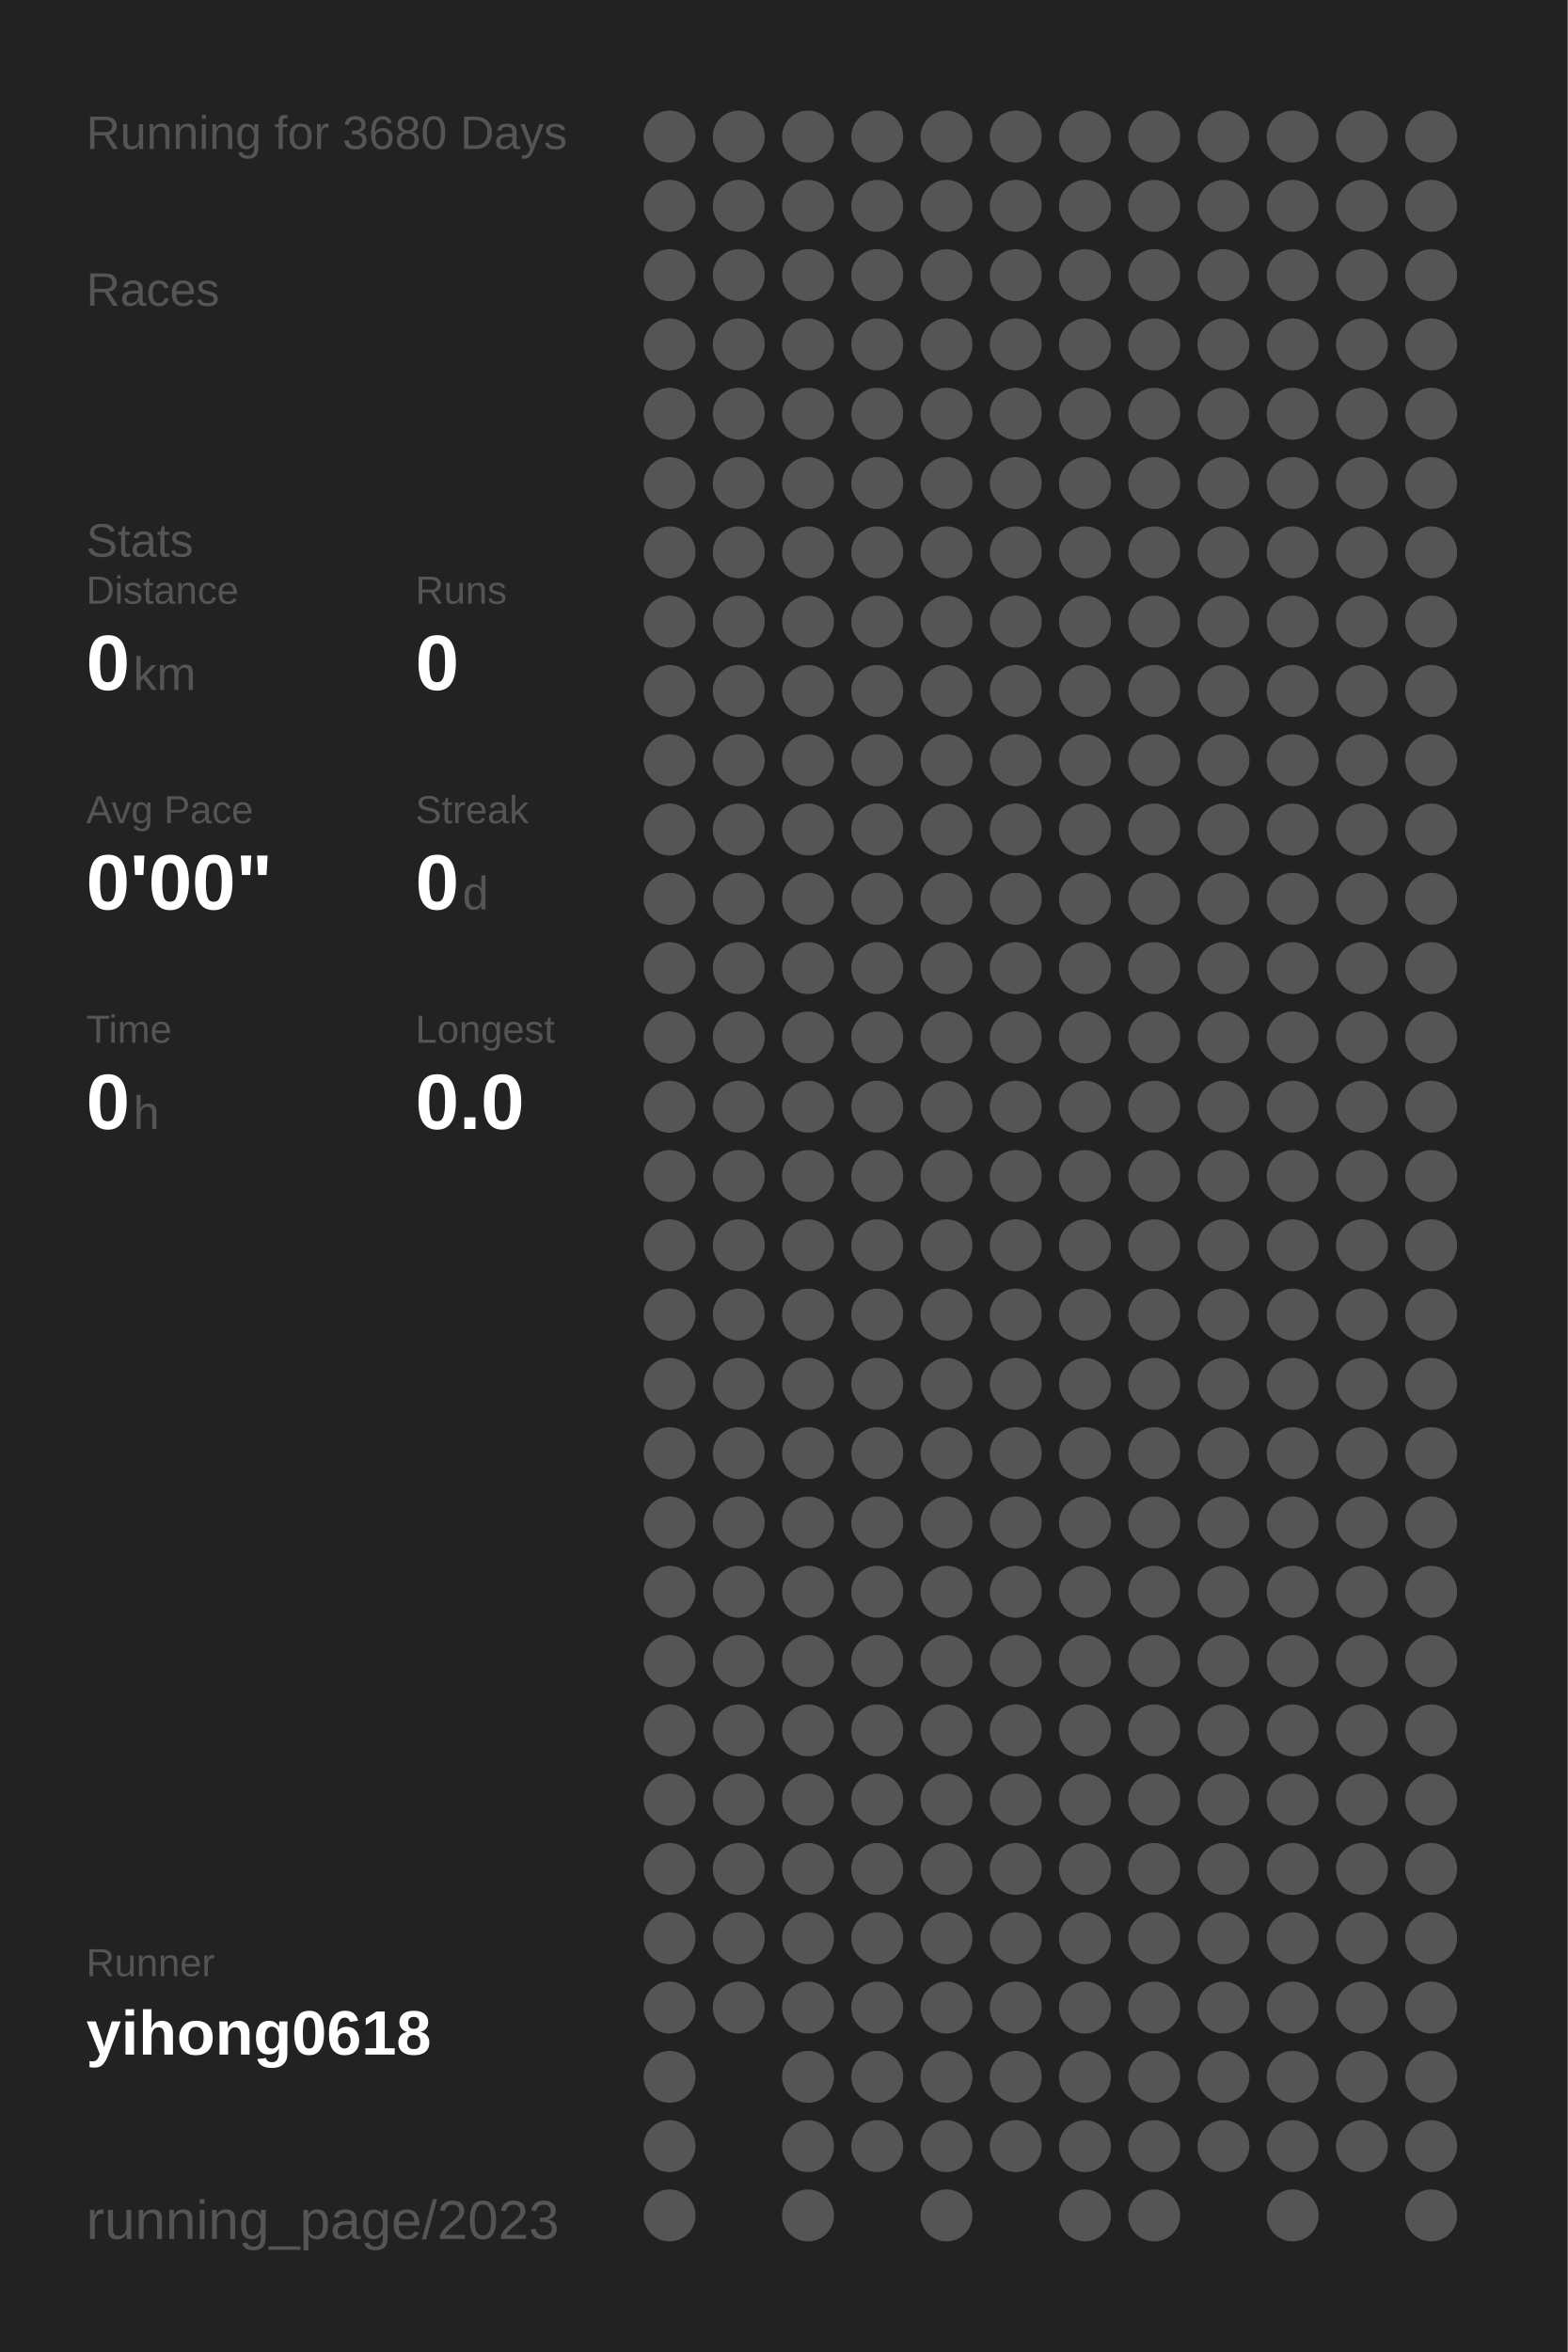
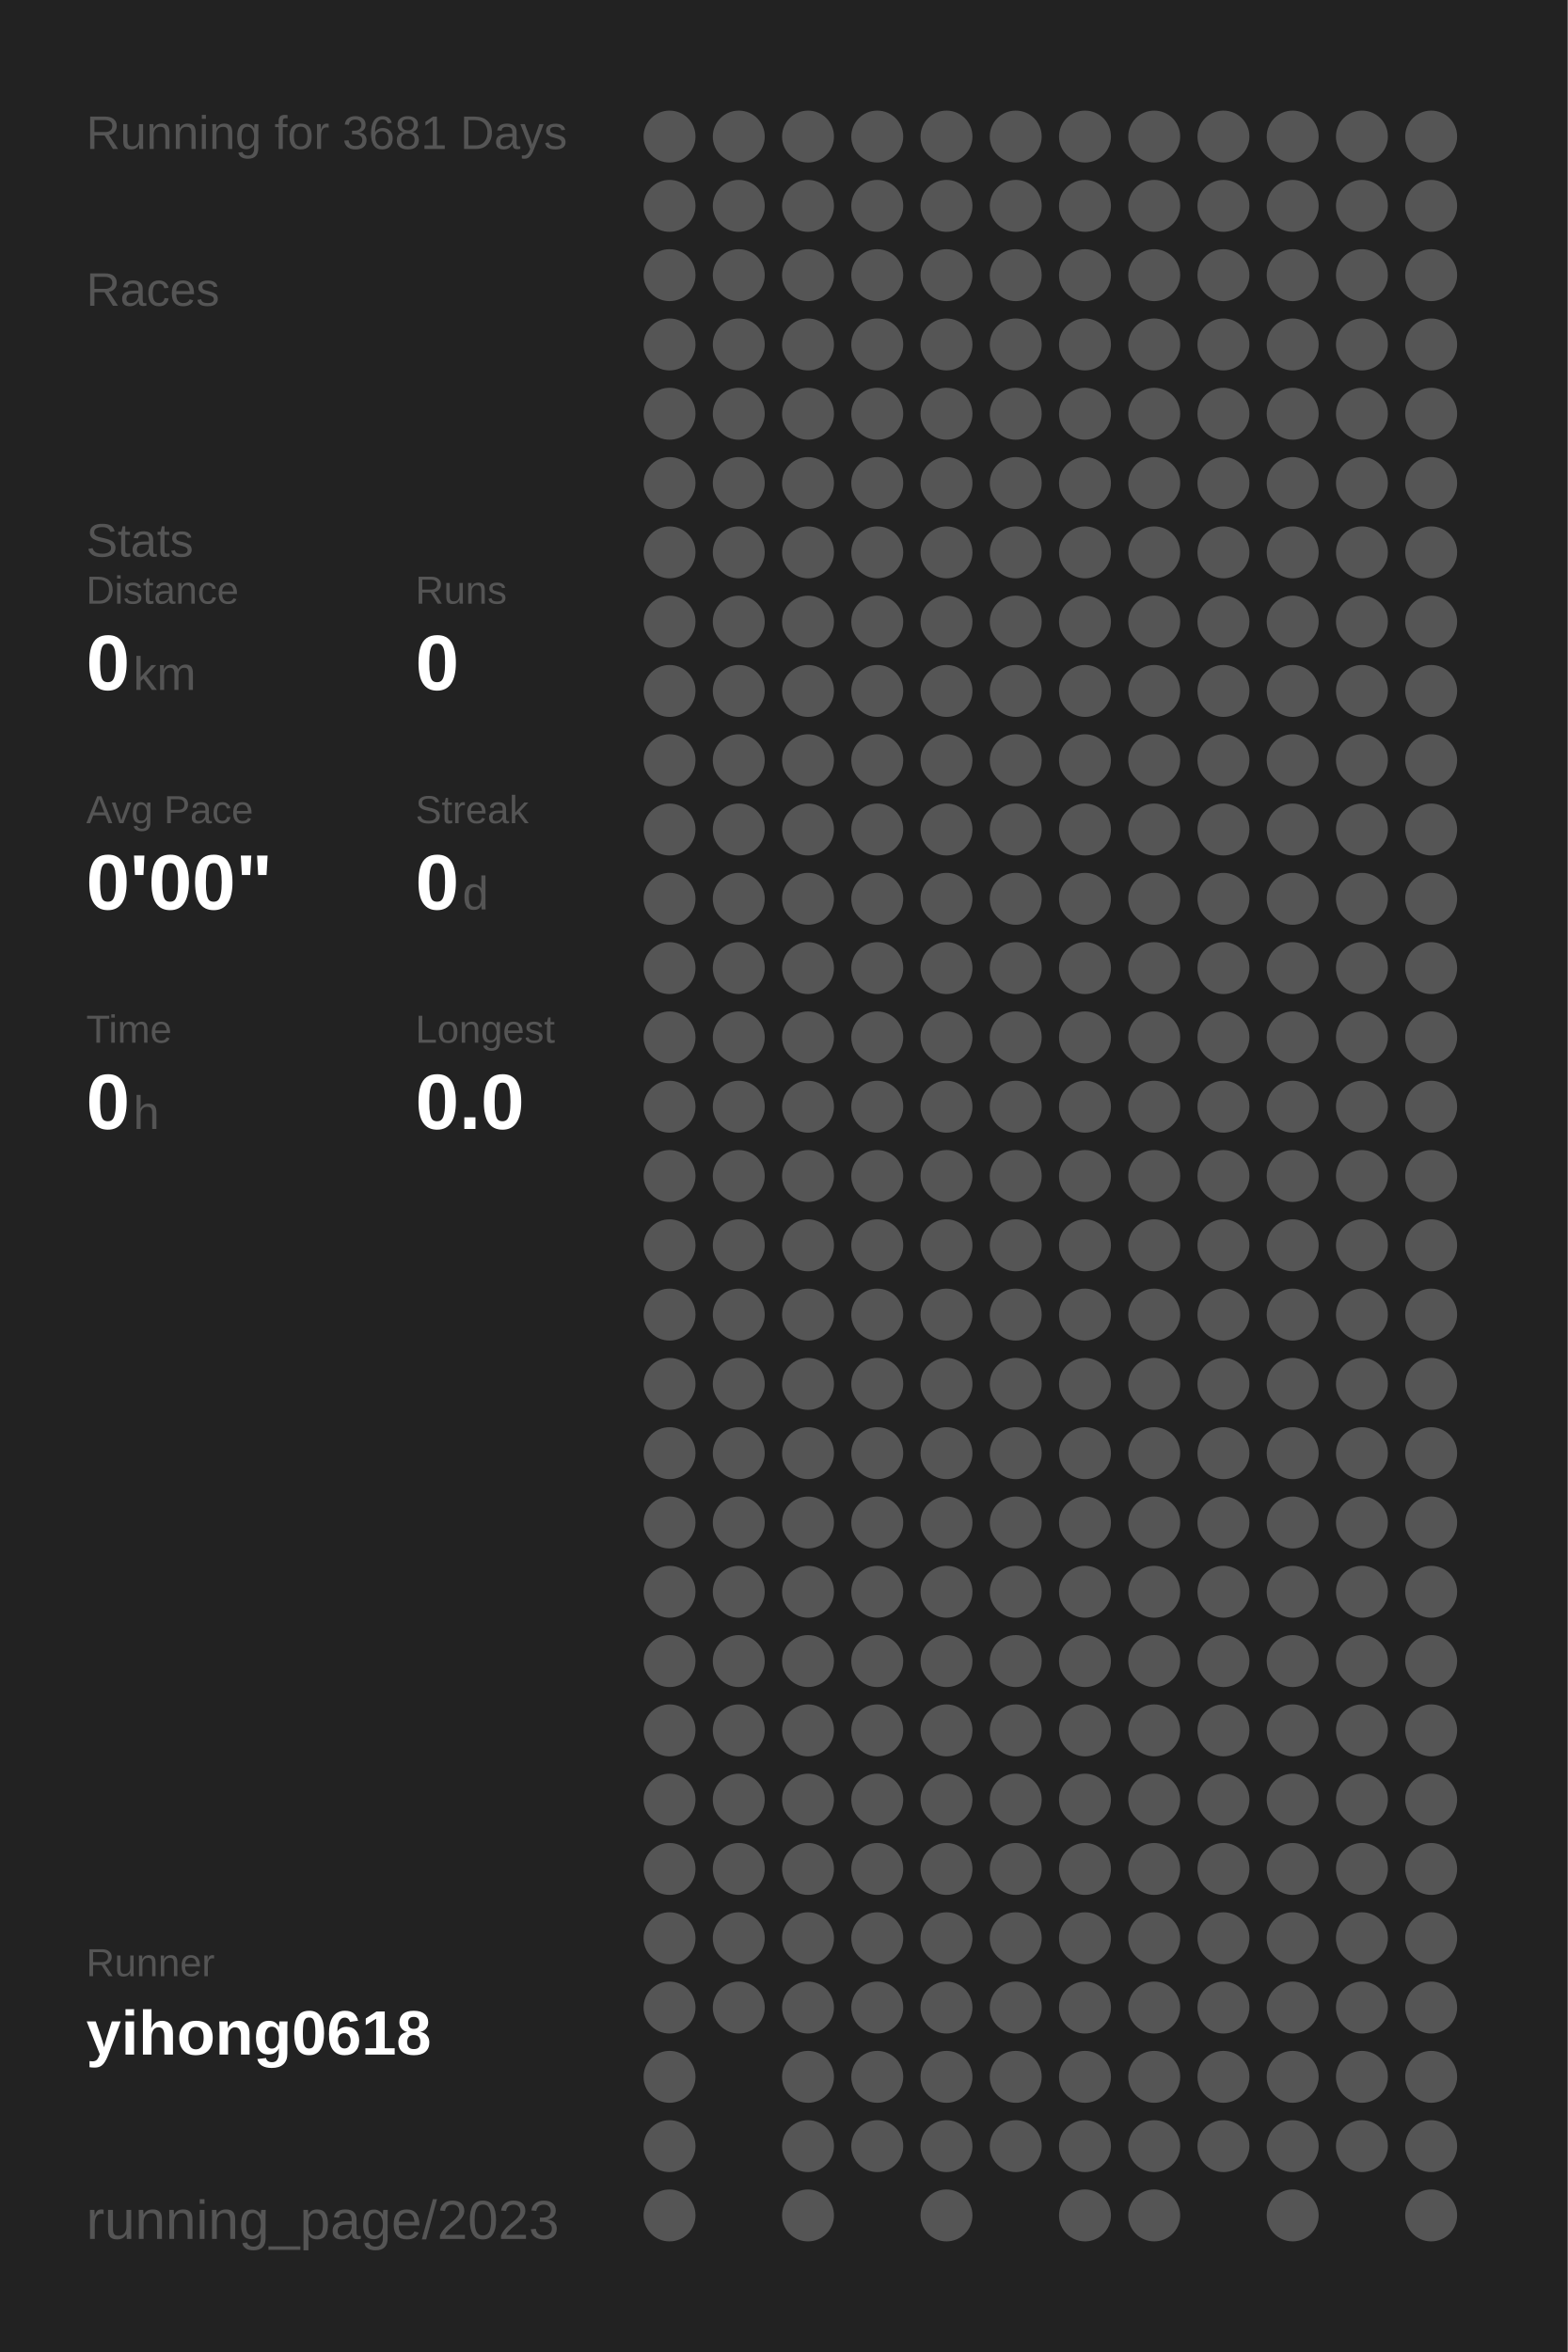
<svg xmlns="http://www.w3.org/2000/svg" baseProfile="full" height="300mm" version="1.1" viewBox="0,0,200,300" width="200mm">
  <defs />
  <rect fill="#222222" height="300" width="200" x="0" y="0" />
-   <text fill="#555555" style="font-size:6px; font-family:Arial;" x="11" y="19">Running for 3680 Days</text>
+   <text fill="#555555" style="font-size:6px; font-family:Arial;" x="11" y="19">Running for 3681 Days</text>
  <text fill="#555555" style="font-size:6px; font-family:Arial;" x="11" y="39">Races</text>
  <text fill="#555555" style="font-size:6px; font-family:Arial;" x="11" y="71">Stats</text>
  <text fill="#555555" style="font-size:5px; font-family:Arial;" x="11" y="77">Distance</text>
  <text fill="#FFFFFF" style="font-size:10px; font-family:Arial; font-weight:bold;" x="11" y="88">0</text>
  <text fill="#555555" style="font-size:6px; font-family:Arial;" x="17" y="88">km</text>
  <text fill="#555555" style="font-size:5px; font-family:Arial;" x="53" y="77">Runs</text>
  <text fill="#FFFFFF" style="font-size:10px; font-family:Arial; font-weight:bold;" x="53" y="88">0</text>
  <text fill="#555555" style="font-size:5px; font-family:Arial;" x="11" y="105">Avg Pace</text>
  <text fill="#FFFFFF" style="font-size:10px; font-family:Arial; font-weight:bold;" x="11" y="116">0'00"</text>
  <text fill="#555555" style="font-size:5px; font-family:Arial;" x="53" y="105">Streak</text>
  <text fill="#FFFFFF" style="font-size:10px; font-family:Arial; font-weight:bold;" x="53" y="116">0</text>
  <text fill="#555555" style="font-size:6px; font-family:Arial;" x="59" y="116">d</text>
  <text fill="#555555" style="font-size:5px; font-family:Arial;" x="11" y="133">Time</text>
  <text fill="#FFFFFF" style="font-size:10px; font-family:Arial; font-weight:bold;" x="11" y="144">0</text>
  <text fill="#555555" style="font-size:6px; font-family:Arial;" x="17" y="144">h</text>
  <text fill="#555555" style="font-size:5px; font-family:Arial;" x="53" y="133">Longest</text>
  <text fill="#FFFFFF" style="font-size:10px; font-family:Arial; font-weight:bold;" x="53" y="144">0.0</text>
  <text fill="#555555" style="font-size:5px; font-family:Arial;" x="11" y="252.065">Runner</text>
  <text fill="#FFFFFF" style="font-size:8px; font-family:Arial; font-weight:bold;" x="11" y="262.065">yihong0618</text>
  <text fill="#555555" style="font-size:7px; font-family:Arial;" x="11" y="285.581">running_page/2023</text>
  <circle cx="85.417" cy="17.419" fill="#555555" r="3.312" />
  <circle cx="85.417" cy="26.258" fill="#555555" r="3.312" />
  <circle cx="85.417" cy="35.097" fill="#555555" r="3.312" />
  <circle cx="85.417" cy="43.935" fill="#555555" r="3.312" />
  <circle cx="85.417" cy="52.774" fill="#555555" r="3.312" />
  <circle cx="85.417" cy="61.613" fill="#555555" r="3.312" />
  <circle cx="85.417" cy="70.452" fill="#555555" r="3.312" />
  <circle cx="85.417" cy="79.29" fill="#555555" r="3.312" />
  <circle cx="85.417" cy="88.129" fill="#555555" r="3.312" />
  <circle cx="85.417" cy="96.968" fill="#555555" r="3.312" />
  <circle cx="85.417" cy="105.806" fill="#555555" r="3.312" />
  <circle cx="85.417" cy="114.645" fill="#555555" r="3.312" />
  <circle cx="85.417" cy="123.484" fill="#555555" r="3.312" />
  <circle cx="85.417" cy="132.323" fill="#555555" r="3.312" />
  <circle cx="85.417" cy="141.161" fill="#555555" r="3.312" />
  <circle cx="85.417" cy="150" fill="#555555" r="3.312" />
  <circle cx="85.417" cy="158.839" fill="#555555" r="3.312" />
  <circle cx="85.417" cy="167.677" fill="#555555" r="3.312" />
  <circle cx="85.417" cy="176.516" fill="#555555" r="3.312" />
  <circle cx="85.417" cy="185.355" fill="#555555" r="3.312" />
  <circle cx="85.417" cy="194.194" fill="#555555" r="3.312" />
  <circle cx="85.417" cy="203.032" fill="#555555" r="3.312" />
  <circle cx="85.417" cy="211.871" fill="#555555" r="3.312" />
  <circle cx="85.417" cy="220.71" fill="#555555" r="3.312" />
  <circle cx="85.417" cy="229.548" fill="#555555" r="3.312" />
  <circle cx="85.417" cy="238.387" fill="#555555" r="3.312" />
  <circle cx="85.417" cy="247.226" fill="#555555" r="3.312" />
  <circle cx="85.417" cy="256.065" fill="#555555" r="3.312" />
  <circle cx="85.417" cy="264.903" fill="#555555" r="3.312" />
  <circle cx="85.417" cy="273.742" fill="#555555" r="3.312" />
  <circle cx="85.417" cy="282.581" fill="#555555" r="3.312" />
  <circle cx="94.25" cy="17.419" fill="#555555" r="3.312" />
  <circle cx="94.25" cy="26.258" fill="#555555" r="3.312" />
  <circle cx="94.25" cy="35.097" fill="#555555" r="3.312" />
  <circle cx="94.25" cy="43.935" fill="#555555" r="3.312" />
  <circle cx="94.25" cy="52.774" fill="#555555" r="3.312" />
  <circle cx="94.25" cy="61.613" fill="#555555" r="3.312" />
  <circle cx="94.25" cy="70.452" fill="#555555" r="3.312" />
  <circle cx="94.25" cy="79.29" fill="#555555" r="3.312" />
  <circle cx="94.25" cy="88.129" fill="#555555" r="3.312" />
  <circle cx="94.25" cy="96.968" fill="#555555" r="3.312" />
  <circle cx="94.25" cy="105.806" fill="#555555" r="3.312" />
  <circle cx="94.25" cy="114.645" fill="#555555" r="3.312" />
  <circle cx="94.25" cy="123.484" fill="#555555" r="3.312" />
  <circle cx="94.25" cy="132.323" fill="#555555" r="3.312" />
  <circle cx="94.25" cy="141.161" fill="#555555" r="3.312" />
  <circle cx="94.25" cy="150" fill="#555555" r="3.312" />
  <circle cx="94.25" cy="158.839" fill="#555555" r="3.312" />
  <circle cx="94.25" cy="167.677" fill="#555555" r="3.312" />
  <circle cx="94.25" cy="176.516" fill="#555555" r="3.312" />
  <circle cx="94.25" cy="185.355" fill="#555555" r="3.312" />
  <circle cx="94.25" cy="194.194" fill="#555555" r="3.312" />
  <circle cx="94.25" cy="203.032" fill="#555555" r="3.312" />
  <circle cx="94.25" cy="211.871" fill="#555555" r="3.312" />
  <circle cx="94.25" cy="220.71" fill="#555555" r="3.312" />
  <circle cx="94.25" cy="229.548" fill="#555555" r="3.312" />
  <circle cx="94.25" cy="238.387" fill="#555555" r="3.312" />
  <circle cx="94.25" cy="247.226" fill="#555555" r="3.312" />
  <circle cx="94.25" cy="256.065" fill="#555555" r="3.312" />
  <circle cx="103.083" cy="17.419" fill="#555555" r="3.312" />
  <circle cx="103.083" cy="26.258" fill="#555555" r="3.312" />
  <circle cx="103.083" cy="35.097" fill="#555555" r="3.312" />
  <circle cx="103.083" cy="43.935" fill="#555555" r="3.312" />
  <circle cx="103.083" cy="52.774" fill="#555555" r="3.312" />
  <circle cx="103.083" cy="61.613" fill="#555555" r="3.312" />
  <circle cx="103.083" cy="70.452" fill="#555555" r="3.312" />
  <circle cx="103.083" cy="79.29" fill="#555555" r="3.312" />
  <circle cx="103.083" cy="88.129" fill="#555555" r="3.312" />
  <circle cx="103.083" cy="96.968" fill="#555555" r="3.312" />
  <circle cx="103.083" cy="105.806" fill="#555555" r="3.312" />
  <circle cx="103.083" cy="114.645" fill="#555555" r="3.312" />
  <circle cx="103.083" cy="123.484" fill="#555555" r="3.312" />
  <circle cx="103.083" cy="132.323" fill="#555555" r="3.312" />
  <circle cx="103.083" cy="141.161" fill="#555555" r="3.312" />
  <circle cx="103.083" cy="150" fill="#555555" r="3.312" />
  <circle cx="103.083" cy="158.839" fill="#555555" r="3.312" />
  <circle cx="103.083" cy="167.677" fill="#555555" r="3.312" />
  <circle cx="103.083" cy="176.516" fill="#555555" r="3.312" />
  <circle cx="103.083" cy="185.355" fill="#555555" r="3.312" />
  <circle cx="103.083" cy="194.194" fill="#555555" r="3.312" />
  <circle cx="103.083" cy="203.032" fill="#555555" r="3.312" />
  <circle cx="103.083" cy="211.871" fill="#555555" r="3.312" />
  <circle cx="103.083" cy="220.71" fill="#555555" r="3.312" />
  <circle cx="103.083" cy="229.548" fill="#555555" r="3.312" />
  <circle cx="103.083" cy="238.387" fill="#555555" r="3.312" />
  <circle cx="103.083" cy="247.226" fill="#555555" r="3.312" />
  <circle cx="103.083" cy="256.065" fill="#555555" r="3.312" />
  <circle cx="103.083" cy="264.903" fill="#555555" r="3.312" />
  <circle cx="103.083" cy="273.742" fill="#555555" r="3.312" />
  <circle cx="103.083" cy="282.581" fill="#555555" r="3.312" />
  <circle cx="111.917" cy="17.419" fill="#555555" r="3.312" />
  <circle cx="111.917" cy="26.258" fill="#555555" r="3.312" />
  <circle cx="111.917" cy="35.097" fill="#555555" r="3.312" />
  <circle cx="111.917" cy="43.935" fill="#555555" r="3.312" />
  <circle cx="111.917" cy="52.774" fill="#555555" r="3.312" />
  <circle cx="111.917" cy="61.613" fill="#555555" r="3.312" />
  <circle cx="111.917" cy="70.452" fill="#555555" r="3.312" />
  <circle cx="111.917" cy="79.29" fill="#555555" r="3.312" />
  <circle cx="111.917" cy="88.129" fill="#555555" r="3.312" />
  <circle cx="111.917" cy="96.968" fill="#555555" r="3.312" />
  <circle cx="111.917" cy="105.806" fill="#555555" r="3.312" />
  <circle cx="111.917" cy="114.645" fill="#555555" r="3.312" />
  <circle cx="111.917" cy="123.484" fill="#555555" r="3.312" />
  <circle cx="111.917" cy="132.323" fill="#555555" r="3.312" />
  <circle cx="111.917" cy="141.161" fill="#555555" r="3.312" />
  <circle cx="111.917" cy="150" fill="#555555" r="3.312" />
  <circle cx="111.917" cy="158.839" fill="#555555" r="3.312" />
  <circle cx="111.917" cy="167.677" fill="#555555" r="3.312" />
  <circle cx="111.917" cy="176.516" fill="#555555" r="3.312" />
  <circle cx="111.917" cy="185.355" fill="#555555" r="3.312" />
  <circle cx="111.917" cy="194.194" fill="#555555" r="3.312" />
  <circle cx="111.917" cy="203.032" fill="#555555" r="3.312" />
  <circle cx="111.917" cy="211.871" fill="#555555" r="3.312" />
  <circle cx="111.917" cy="220.71" fill="#555555" r="3.312" />
  <circle cx="111.917" cy="229.548" fill="#555555" r="3.312" />
  <circle cx="111.917" cy="238.387" fill="#555555" r="3.312" />
  <circle cx="111.917" cy="247.226" fill="#555555" r="3.312" />
  <circle cx="111.917" cy="256.065" fill="#555555" r="3.312" />
  <circle cx="111.917" cy="264.903" fill="#555555" r="3.312" />
  <circle cx="111.917" cy="273.742" fill="#555555" r="3.312" />
  <circle cx="120.75" cy="17.419" fill="#555555" r="3.312" />
  <circle cx="120.75" cy="26.258" fill="#555555" r="3.312" />
  <circle cx="120.75" cy="35.097" fill="#555555" r="3.312" />
  <circle cx="120.75" cy="43.935" fill="#555555" r="3.312" />
  <circle cx="120.75" cy="52.774" fill="#555555" r="3.312" />
  <circle cx="120.75" cy="61.613" fill="#555555" r="3.312" />
  <circle cx="120.75" cy="70.452" fill="#555555" r="3.312" />
  <circle cx="120.75" cy="79.29" fill="#555555" r="3.312" />
  <circle cx="120.75" cy="88.129" fill="#555555" r="3.312" />
  <circle cx="120.75" cy="96.968" fill="#555555" r="3.312" />
  <circle cx="120.75" cy="105.806" fill="#555555" r="3.312" />
  <circle cx="120.75" cy="114.645" fill="#555555" r="3.312" />
  <circle cx="120.75" cy="123.484" fill="#555555" r="3.312" />
  <circle cx="120.75" cy="132.323" fill="#555555" r="3.312" />
  <circle cx="120.75" cy="141.161" fill="#555555" r="3.312" />
  <circle cx="120.75" cy="150" fill="#555555" r="3.312" />
  <circle cx="120.75" cy="158.839" fill="#555555" r="3.312" />
  <circle cx="120.75" cy="167.677" fill="#555555" r="3.312" />
  <circle cx="120.75" cy="176.516" fill="#555555" r="3.312" />
  <circle cx="120.75" cy="185.355" fill="#555555" r="3.312" />
  <circle cx="120.75" cy="194.194" fill="#555555" r="3.312" />
  <circle cx="120.75" cy="203.032" fill="#555555" r="3.312" />
  <circle cx="120.75" cy="211.871" fill="#555555" r="3.312" />
  <circle cx="120.75" cy="220.71" fill="#555555" r="3.312" />
  <circle cx="120.75" cy="229.548" fill="#555555" r="3.312" />
  <circle cx="120.75" cy="238.387" fill="#555555" r="3.312" />
  <circle cx="120.75" cy="247.226" fill="#555555" r="3.312" />
  <circle cx="120.75" cy="256.065" fill="#555555" r="3.312" />
  <circle cx="120.75" cy="264.903" fill="#555555" r="3.312" />
  <circle cx="120.75" cy="273.742" fill="#555555" r="3.312" />
  <circle cx="120.75" cy="282.581" fill="#555555" r="3.312" />
  <circle cx="129.583" cy="17.419" fill="#555555" r="3.312" />
  <circle cx="129.583" cy="26.258" fill="#555555" r="3.312" />
  <circle cx="129.583" cy="35.097" fill="#555555" r="3.312" />
  <circle cx="129.583" cy="43.935" fill="#555555" r="3.312" />
  <circle cx="129.583" cy="52.774" fill="#555555" r="3.312" />
  <circle cx="129.583" cy="61.613" fill="#555555" r="3.312" />
  <circle cx="129.583" cy="70.452" fill="#555555" r="3.312" />
  <circle cx="129.583" cy="79.29" fill="#555555" r="3.312" />
  <circle cx="129.583" cy="88.129" fill="#555555" r="3.312" />
  <circle cx="129.583" cy="96.968" fill="#555555" r="3.312" />
  <circle cx="129.583" cy="105.806" fill="#555555" r="3.312" />
  <circle cx="129.583" cy="114.645" fill="#555555" r="3.312" />
  <circle cx="129.583" cy="123.484" fill="#555555" r="3.312" />
  <circle cx="129.583" cy="132.323" fill="#555555" r="3.312" />
  <circle cx="129.583" cy="141.161" fill="#555555" r="3.312" />
  <circle cx="129.583" cy="150" fill="#555555" r="3.312" />
  <circle cx="129.583" cy="158.839" fill="#555555" r="3.312" />
  <circle cx="129.583" cy="167.677" fill="#555555" r="3.312" />
  <circle cx="129.583" cy="176.516" fill="#555555" r="3.312" />
  <circle cx="129.583" cy="185.355" fill="#555555" r="3.312" />
  <circle cx="129.583" cy="194.194" fill="#555555" r="3.312" />
  <circle cx="129.583" cy="203.032" fill="#555555" r="3.312" />
  <circle cx="129.583" cy="211.871" fill="#555555" r="3.312" />
  <circle cx="129.583" cy="220.71" fill="#555555" r="3.312" />
  <circle cx="129.583" cy="229.548" fill="#555555" r="3.312" />
  <circle cx="129.583" cy="238.387" fill="#555555" r="3.312" />
  <circle cx="129.583" cy="247.226" fill="#555555" r="3.312" />
  <circle cx="129.583" cy="256.065" fill="#555555" r="3.312" />
  <circle cx="129.583" cy="264.903" fill="#555555" r="3.312" />
  <circle cx="129.583" cy="273.742" fill="#555555" r="3.312" />
  <circle cx="138.417" cy="17.419" fill="#555555" r="3.312" />
  <circle cx="138.417" cy="26.258" fill="#555555" r="3.312" />
  <circle cx="138.417" cy="35.097" fill="#555555" r="3.312" />
  <circle cx="138.417" cy="43.935" fill="#555555" r="3.312" />
  <circle cx="138.417" cy="52.774" fill="#555555" r="3.312" />
  <circle cx="138.417" cy="61.613" fill="#555555" r="3.312" />
  <circle cx="138.417" cy="70.452" fill="#555555" r="3.312" />
  <circle cx="138.417" cy="79.29" fill="#555555" r="3.312" />
  <circle cx="138.417" cy="88.129" fill="#555555" r="3.312" />
  <circle cx="138.417" cy="96.968" fill="#555555" r="3.312" />
  <circle cx="138.417" cy="105.806" fill="#555555" r="3.312" />
  <circle cx="138.417" cy="114.645" fill="#555555" r="3.312" />
  <circle cx="138.417" cy="123.484" fill="#555555" r="3.312" />
  <circle cx="138.417" cy="132.323" fill="#555555" r="3.312" />
  <circle cx="138.417" cy="141.161" fill="#555555" r="3.312" />
  <circle cx="138.417" cy="150" fill="#555555" r="3.312" />
  <circle cx="138.417" cy="158.839" fill="#555555" r="3.312" />
  <circle cx="138.417" cy="167.677" fill="#555555" r="3.312" />
  <circle cx="138.417" cy="176.516" fill="#555555" r="3.312" />
  <circle cx="138.417" cy="185.355" fill="#555555" r="3.312" />
  <circle cx="138.417" cy="194.194" fill="#555555" r="3.312" />
  <circle cx="138.417" cy="203.032" fill="#555555" r="3.312" />
  <circle cx="138.417" cy="211.871" fill="#555555" r="3.312" />
  <circle cx="138.417" cy="220.71" fill="#555555" r="3.312" />
  <circle cx="138.417" cy="229.548" fill="#555555" r="3.312" />
  <circle cx="138.417" cy="238.387" fill="#555555" r="3.312" />
  <circle cx="138.417" cy="247.226" fill="#555555" r="3.312" />
  <circle cx="138.417" cy="256.065" fill="#555555" r="3.312" />
  <circle cx="138.417" cy="264.903" fill="#555555" r="3.312" />
  <circle cx="138.417" cy="273.742" fill="#555555" r="3.312" />
  <circle cx="138.417" cy="282.581" fill="#555555" r="3.312" />
  <circle cx="147.25" cy="17.419" fill="#555555" r="3.312" />
  <circle cx="147.25" cy="26.258" fill="#555555" r="3.312" />
  <circle cx="147.25" cy="35.097" fill="#555555" r="3.312" />
  <circle cx="147.25" cy="43.935" fill="#555555" r="3.312" />
  <circle cx="147.25" cy="52.774" fill="#555555" r="3.312" />
  <circle cx="147.25" cy="61.613" fill="#555555" r="3.312" />
  <circle cx="147.25" cy="70.452" fill="#555555" r="3.312" />
  <circle cx="147.25" cy="79.29" fill="#555555" r="3.312" />
  <circle cx="147.25" cy="88.129" fill="#555555" r="3.312" />
  <circle cx="147.25" cy="96.968" fill="#555555" r="3.312" />
  <circle cx="147.25" cy="105.806" fill="#555555" r="3.312" />
  <circle cx="147.25" cy="114.645" fill="#555555" r="3.312" />
  <circle cx="147.25" cy="123.484" fill="#555555" r="3.312" />
  <circle cx="147.25" cy="132.323" fill="#555555" r="3.312" />
  <circle cx="147.25" cy="141.161" fill="#555555" r="3.312" />
  <circle cx="147.25" cy="150" fill="#555555" r="3.312" />
  <circle cx="147.25" cy="158.839" fill="#555555" r="3.312" />
  <circle cx="147.25" cy="167.677" fill="#555555" r="3.312" />
  <circle cx="147.25" cy="176.516" fill="#555555" r="3.312" />
  <circle cx="147.25" cy="185.355" fill="#555555" r="3.312" />
  <circle cx="147.25" cy="194.194" fill="#555555" r="3.312" />
  <circle cx="147.25" cy="203.032" fill="#555555" r="3.312" />
  <circle cx="147.25" cy="211.871" fill="#555555" r="3.312" />
  <circle cx="147.25" cy="220.71" fill="#555555" r="3.312" />
  <circle cx="147.25" cy="229.548" fill="#555555" r="3.312" />
  <circle cx="147.25" cy="238.387" fill="#555555" r="3.312" />
  <circle cx="147.25" cy="247.226" fill="#555555" r="3.312" />
  <circle cx="147.25" cy="256.065" fill="#555555" r="3.312" />
  <circle cx="147.25" cy="264.903" fill="#555555" r="3.312" />
  <circle cx="147.25" cy="273.742" fill="#555555" r="3.312" />
  <circle cx="147.25" cy="282.581" fill="#555555" r="3.312" />
  <circle cx="156.083" cy="17.419" fill="#555555" r="3.312" />
  <circle cx="156.083" cy="26.258" fill="#555555" r="3.312" />
  <circle cx="156.083" cy="35.097" fill="#555555" r="3.312" />
  <circle cx="156.083" cy="43.935" fill="#555555" r="3.312" />
  <circle cx="156.083" cy="52.774" fill="#555555" r="3.312" />
  <circle cx="156.083" cy="61.613" fill="#555555" r="3.312" />
  <circle cx="156.083" cy="70.452" fill="#555555" r="3.312" />
  <circle cx="156.083" cy="79.29" fill="#555555" r="3.312" />
  <circle cx="156.083" cy="88.129" fill="#555555" r="3.312" />
  <circle cx="156.083" cy="96.968" fill="#555555" r="3.312" />
  <circle cx="156.083" cy="105.806" fill="#555555" r="3.312" />
  <circle cx="156.083" cy="114.645" fill="#555555" r="3.312" />
  <circle cx="156.083" cy="123.484" fill="#555555" r="3.312" />
  <circle cx="156.083" cy="132.323" fill="#555555" r="3.312" />
  <circle cx="156.083" cy="141.161" fill="#555555" r="3.312" />
  <circle cx="156.083" cy="150" fill="#555555" r="3.312" />
  <circle cx="156.083" cy="158.839" fill="#555555" r="3.312" />
  <circle cx="156.083" cy="167.677" fill="#555555" r="3.312" />
  <circle cx="156.083" cy="176.516" fill="#555555" r="3.312" />
  <circle cx="156.083" cy="185.355" fill="#555555" r="3.312" />
  <circle cx="156.083" cy="194.194" fill="#555555" r="3.312" />
  <circle cx="156.083" cy="203.032" fill="#555555" r="3.312" />
  <circle cx="156.083" cy="211.871" fill="#555555" r="3.312" />
  <circle cx="156.083" cy="220.71" fill="#555555" r="3.312" />
  <circle cx="156.083" cy="229.548" fill="#555555" r="3.312" />
  <circle cx="156.083" cy="238.387" fill="#555555" r="3.312" />
  <circle cx="156.083" cy="247.226" fill="#555555" r="3.312" />
  <circle cx="156.083" cy="256.065" fill="#555555" r="3.312" />
  <circle cx="156.083" cy="264.903" fill="#555555" r="3.312" />
  <circle cx="156.083" cy="273.742" fill="#555555" r="3.312" />
  <circle cx="164.917" cy="17.419" fill="#555555" r="3.312" />
  <circle cx="164.917" cy="26.258" fill="#555555" r="3.312" />
  <circle cx="164.917" cy="35.097" fill="#555555" r="3.312" />
  <circle cx="164.917" cy="43.935" fill="#555555" r="3.312" />
  <circle cx="164.917" cy="52.774" fill="#555555" r="3.312" />
  <circle cx="164.917" cy="61.613" fill="#555555" r="3.312" />
  <circle cx="164.917" cy="70.452" fill="#555555" r="3.312" />
  <circle cx="164.917" cy="79.29" fill="#555555" r="3.312" />
  <circle cx="164.917" cy="88.129" fill="#555555" r="3.312" />
  <circle cx="164.917" cy="96.968" fill="#555555" r="3.312" />
  <circle cx="164.917" cy="105.806" fill="#555555" r="3.312" />
  <circle cx="164.917" cy="114.645" fill="#555555" r="3.312" />
  <circle cx="164.917" cy="123.484" fill="#555555" r="3.312" />
  <circle cx="164.917" cy="132.323" fill="#555555" r="3.312" />
  <circle cx="164.917" cy="141.161" fill="#555555" r="3.312" />
  <circle cx="164.917" cy="150" fill="#555555" r="3.312" />
  <circle cx="164.917" cy="158.839" fill="#555555" r="3.312" />
  <circle cx="164.917" cy="167.677" fill="#555555" r="3.312" />
  <circle cx="164.917" cy="176.516" fill="#555555" r="3.312" />
  <circle cx="164.917" cy="185.355" fill="#555555" r="3.312" />
  <circle cx="164.917" cy="194.194" fill="#555555" r="3.312" />
  <circle cx="164.917" cy="203.032" fill="#555555" r="3.312" />
  <circle cx="164.917" cy="211.871" fill="#555555" r="3.312" />
  <circle cx="164.917" cy="220.71" fill="#555555" r="3.312" />
  <circle cx="164.917" cy="229.548" fill="#555555" r="3.312" />
  <circle cx="164.917" cy="238.387" fill="#555555" r="3.312" />
  <circle cx="164.917" cy="247.226" fill="#555555" r="3.312" />
  <circle cx="164.917" cy="256.065" fill="#555555" r="3.312" />
  <circle cx="164.917" cy="264.903" fill="#555555" r="3.312" />
  <circle cx="164.917" cy="273.742" fill="#555555" r="3.312" />
  <circle cx="164.917" cy="282.581" fill="#555555" r="3.312" />
  <circle cx="173.75" cy="17.419" fill="#555555" r="3.312" />
  <circle cx="173.75" cy="26.258" fill="#555555" r="3.312" />
  <circle cx="173.75" cy="35.097" fill="#555555" r="3.312" />
  <circle cx="173.75" cy="43.935" fill="#555555" r="3.312" />
  <circle cx="173.75" cy="52.774" fill="#555555" r="3.312" />
  <circle cx="173.75" cy="61.613" fill="#555555" r="3.312" />
  <circle cx="173.75" cy="70.452" fill="#555555" r="3.312" />
  <circle cx="173.75" cy="79.29" fill="#555555" r="3.312" />
  <circle cx="173.75" cy="88.129" fill="#555555" r="3.312" />
  <circle cx="173.75" cy="96.968" fill="#555555" r="3.312" />
  <circle cx="173.75" cy="105.806" fill="#555555" r="3.312" />
  <circle cx="173.75" cy="114.645" fill="#555555" r="3.312" />
  <circle cx="173.75" cy="123.484" fill="#555555" r="3.312" />
  <circle cx="173.75" cy="132.323" fill="#555555" r="3.312" />
  <circle cx="173.75" cy="141.161" fill="#555555" r="3.312" />
  <circle cx="173.75" cy="150" fill="#555555" r="3.312" />
  <circle cx="173.75" cy="158.839" fill="#555555" r="3.312" />
  <circle cx="173.75" cy="167.677" fill="#555555" r="3.312" />
  <circle cx="173.75" cy="176.516" fill="#555555" r="3.312" />
  <circle cx="173.75" cy="185.355" fill="#555555" r="3.312" />
  <circle cx="173.75" cy="194.194" fill="#555555" r="3.312" />
  <circle cx="173.75" cy="203.032" fill="#555555" r="3.312" />
  <circle cx="173.75" cy="211.871" fill="#555555" r="3.312" />
  <circle cx="173.75" cy="220.71" fill="#555555" r="3.312" />
  <circle cx="173.75" cy="229.548" fill="#555555" r="3.312" />
  <circle cx="173.75" cy="238.387" fill="#555555" r="3.312" />
  <circle cx="173.75" cy="247.226" fill="#555555" r="3.312" />
  <circle cx="173.75" cy="256.065" fill="#555555" r="3.312" />
  <circle cx="173.75" cy="264.903" fill="#555555" r="3.312" />
  <circle cx="173.75" cy="273.742" fill="#555555" r="3.312" />
  <circle cx="182.583" cy="17.419" fill="#555555" r="3.312" />
  <circle cx="182.583" cy="26.258" fill="#555555" r="3.312" />
  <circle cx="182.583" cy="35.097" fill="#555555" r="3.312" />
  <circle cx="182.583" cy="43.935" fill="#555555" r="3.312" />
  <circle cx="182.583" cy="52.774" fill="#555555" r="3.312" />
  <circle cx="182.583" cy="61.613" fill="#555555" r="3.312" />
  <circle cx="182.583" cy="70.452" fill="#555555" r="3.312" />
  <circle cx="182.583" cy="79.29" fill="#555555" r="3.312" />
  <circle cx="182.583" cy="88.129" fill="#555555" r="3.312" />
  <circle cx="182.583" cy="96.968" fill="#555555" r="3.312" />
  <circle cx="182.583" cy="105.806" fill="#555555" r="3.312" />
  <circle cx="182.583" cy="114.645" fill="#555555" r="3.312" />
  <circle cx="182.583" cy="123.484" fill="#555555" r="3.312" />
  <circle cx="182.583" cy="132.323" fill="#555555" r="3.312" />
  <circle cx="182.583" cy="141.161" fill="#555555" r="3.312" />
  <circle cx="182.583" cy="150" fill="#555555" r="3.312" />
  <circle cx="182.583" cy="158.839" fill="#555555" r="3.312" />
  <circle cx="182.583" cy="167.677" fill="#555555" r="3.312" />
  <circle cx="182.583" cy="176.516" fill="#555555" r="3.312" />
  <circle cx="182.583" cy="185.355" fill="#555555" r="3.312" />
  <circle cx="182.583" cy="194.194" fill="#555555" r="3.312" />
  <circle cx="182.583" cy="203.032" fill="#555555" r="3.312" />
  <circle cx="182.583" cy="211.871" fill="#555555" r="3.312" />
  <circle cx="182.583" cy="220.71" fill="#555555" r="3.312" />
  <circle cx="182.583" cy="229.548" fill="#555555" r="3.312" />
  <circle cx="182.583" cy="238.387" fill="#555555" r="3.312" />
  <circle cx="182.583" cy="247.226" fill="#555555" r="3.312" />
  <circle cx="182.583" cy="256.065" fill="#555555" r="3.312" />
  <circle cx="182.583" cy="264.903" fill="#555555" r="3.312" />
  <circle cx="182.583" cy="273.742" fill="#555555" r="3.312" />
  <circle cx="182.583" cy="282.581" fill="#555555" r="3.312" />
</svg>
